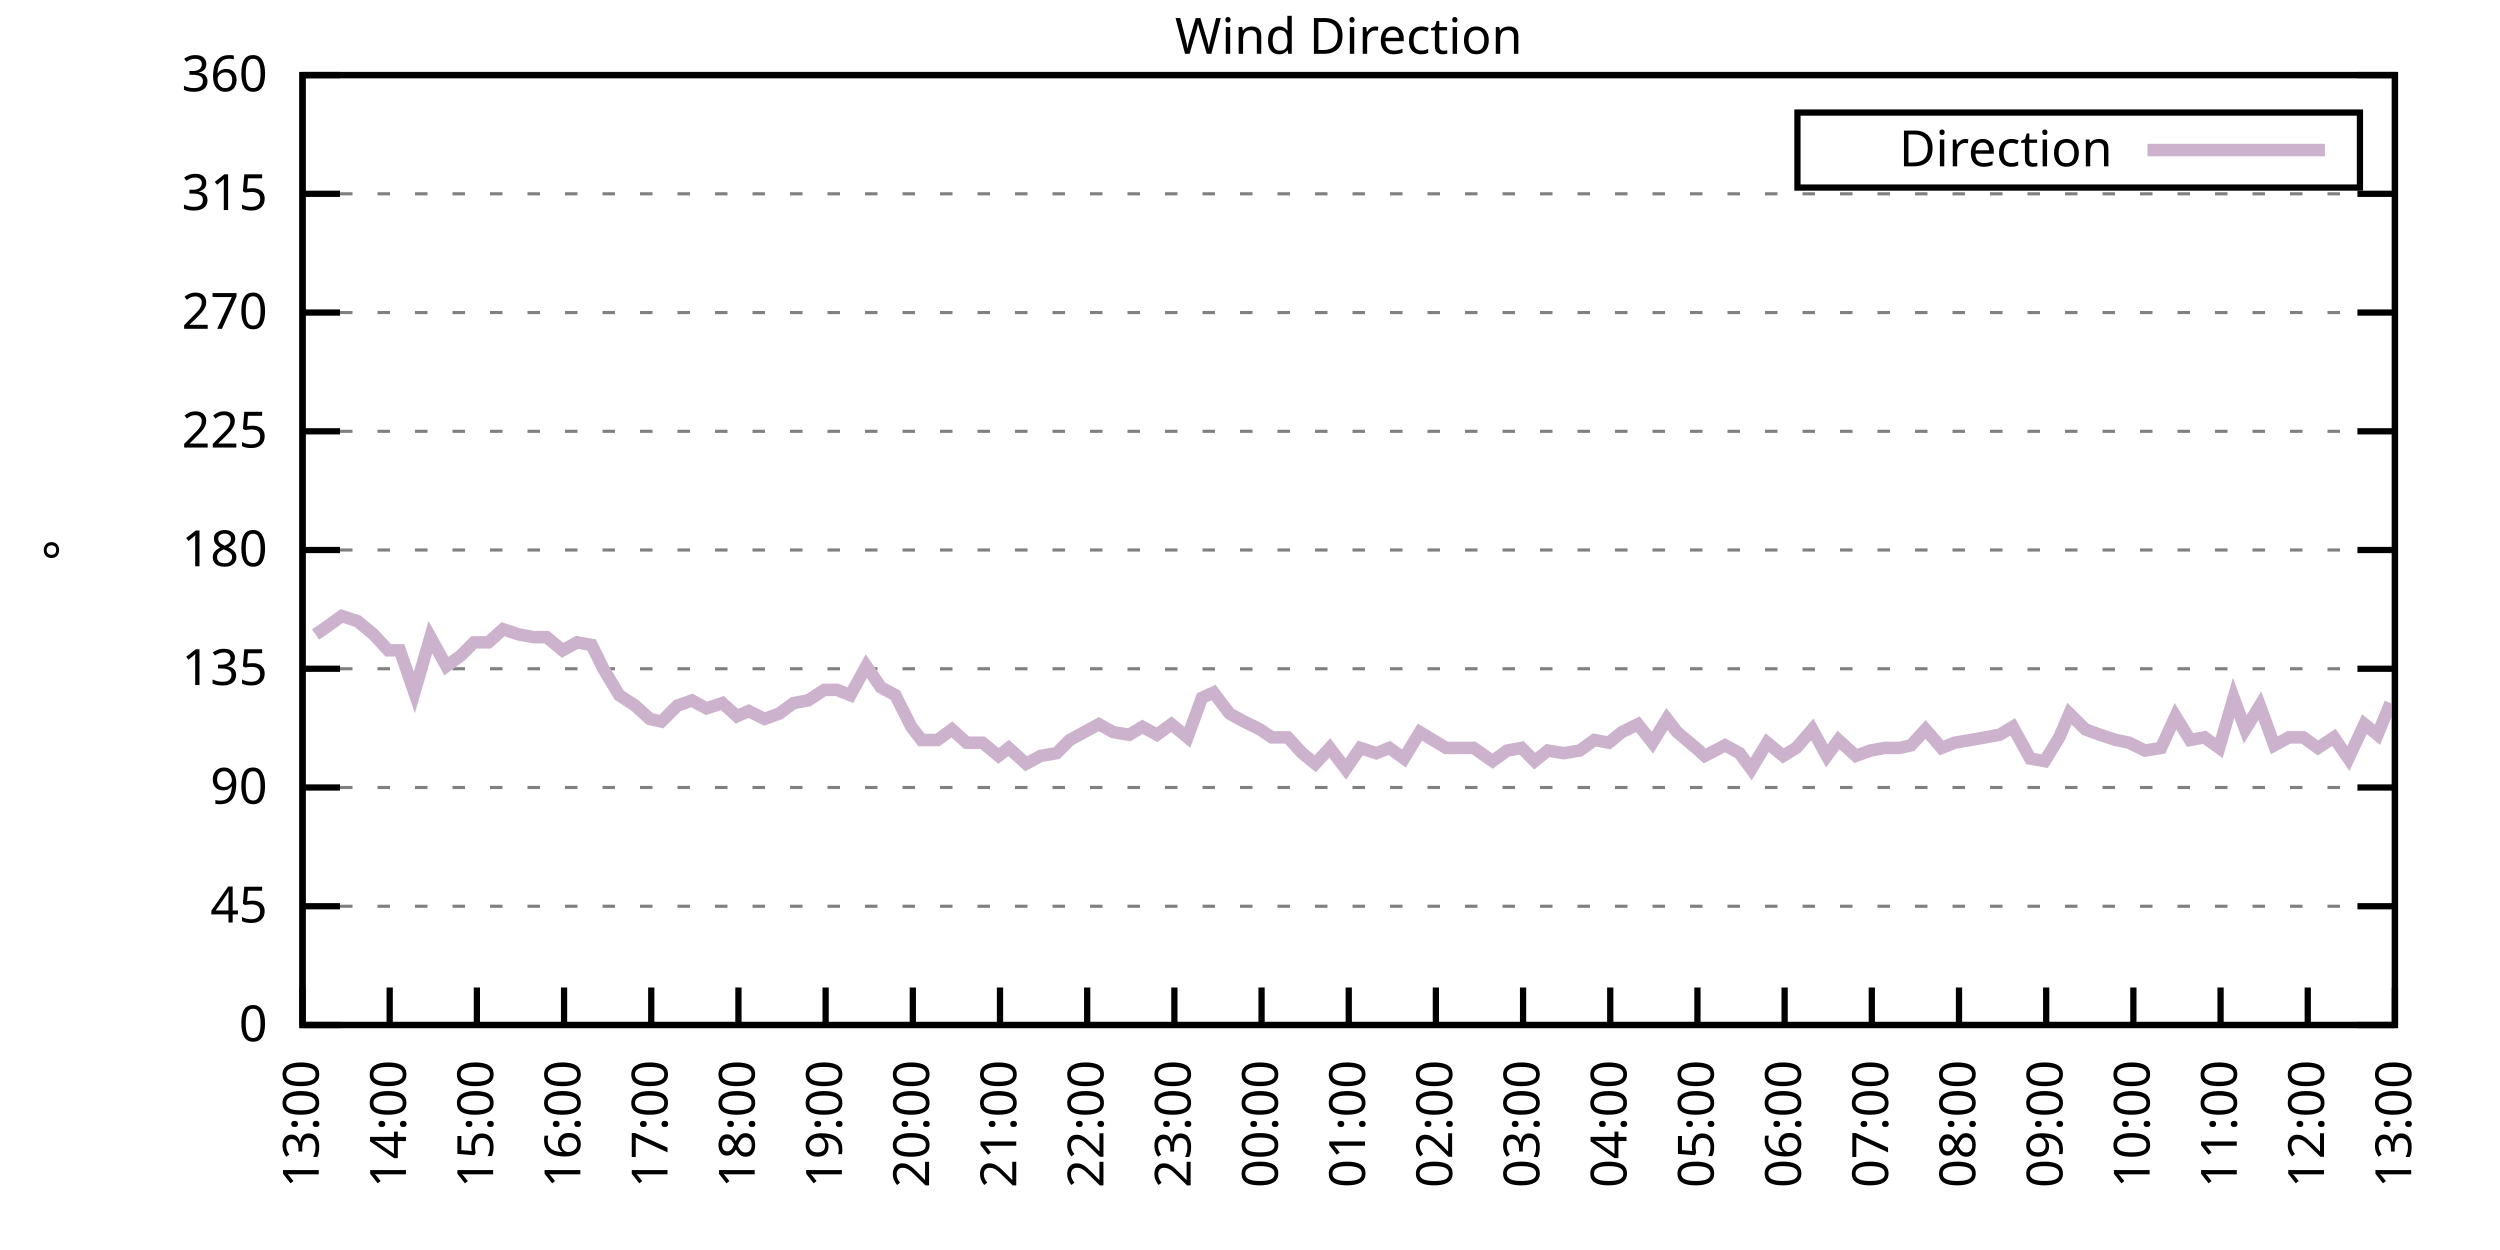
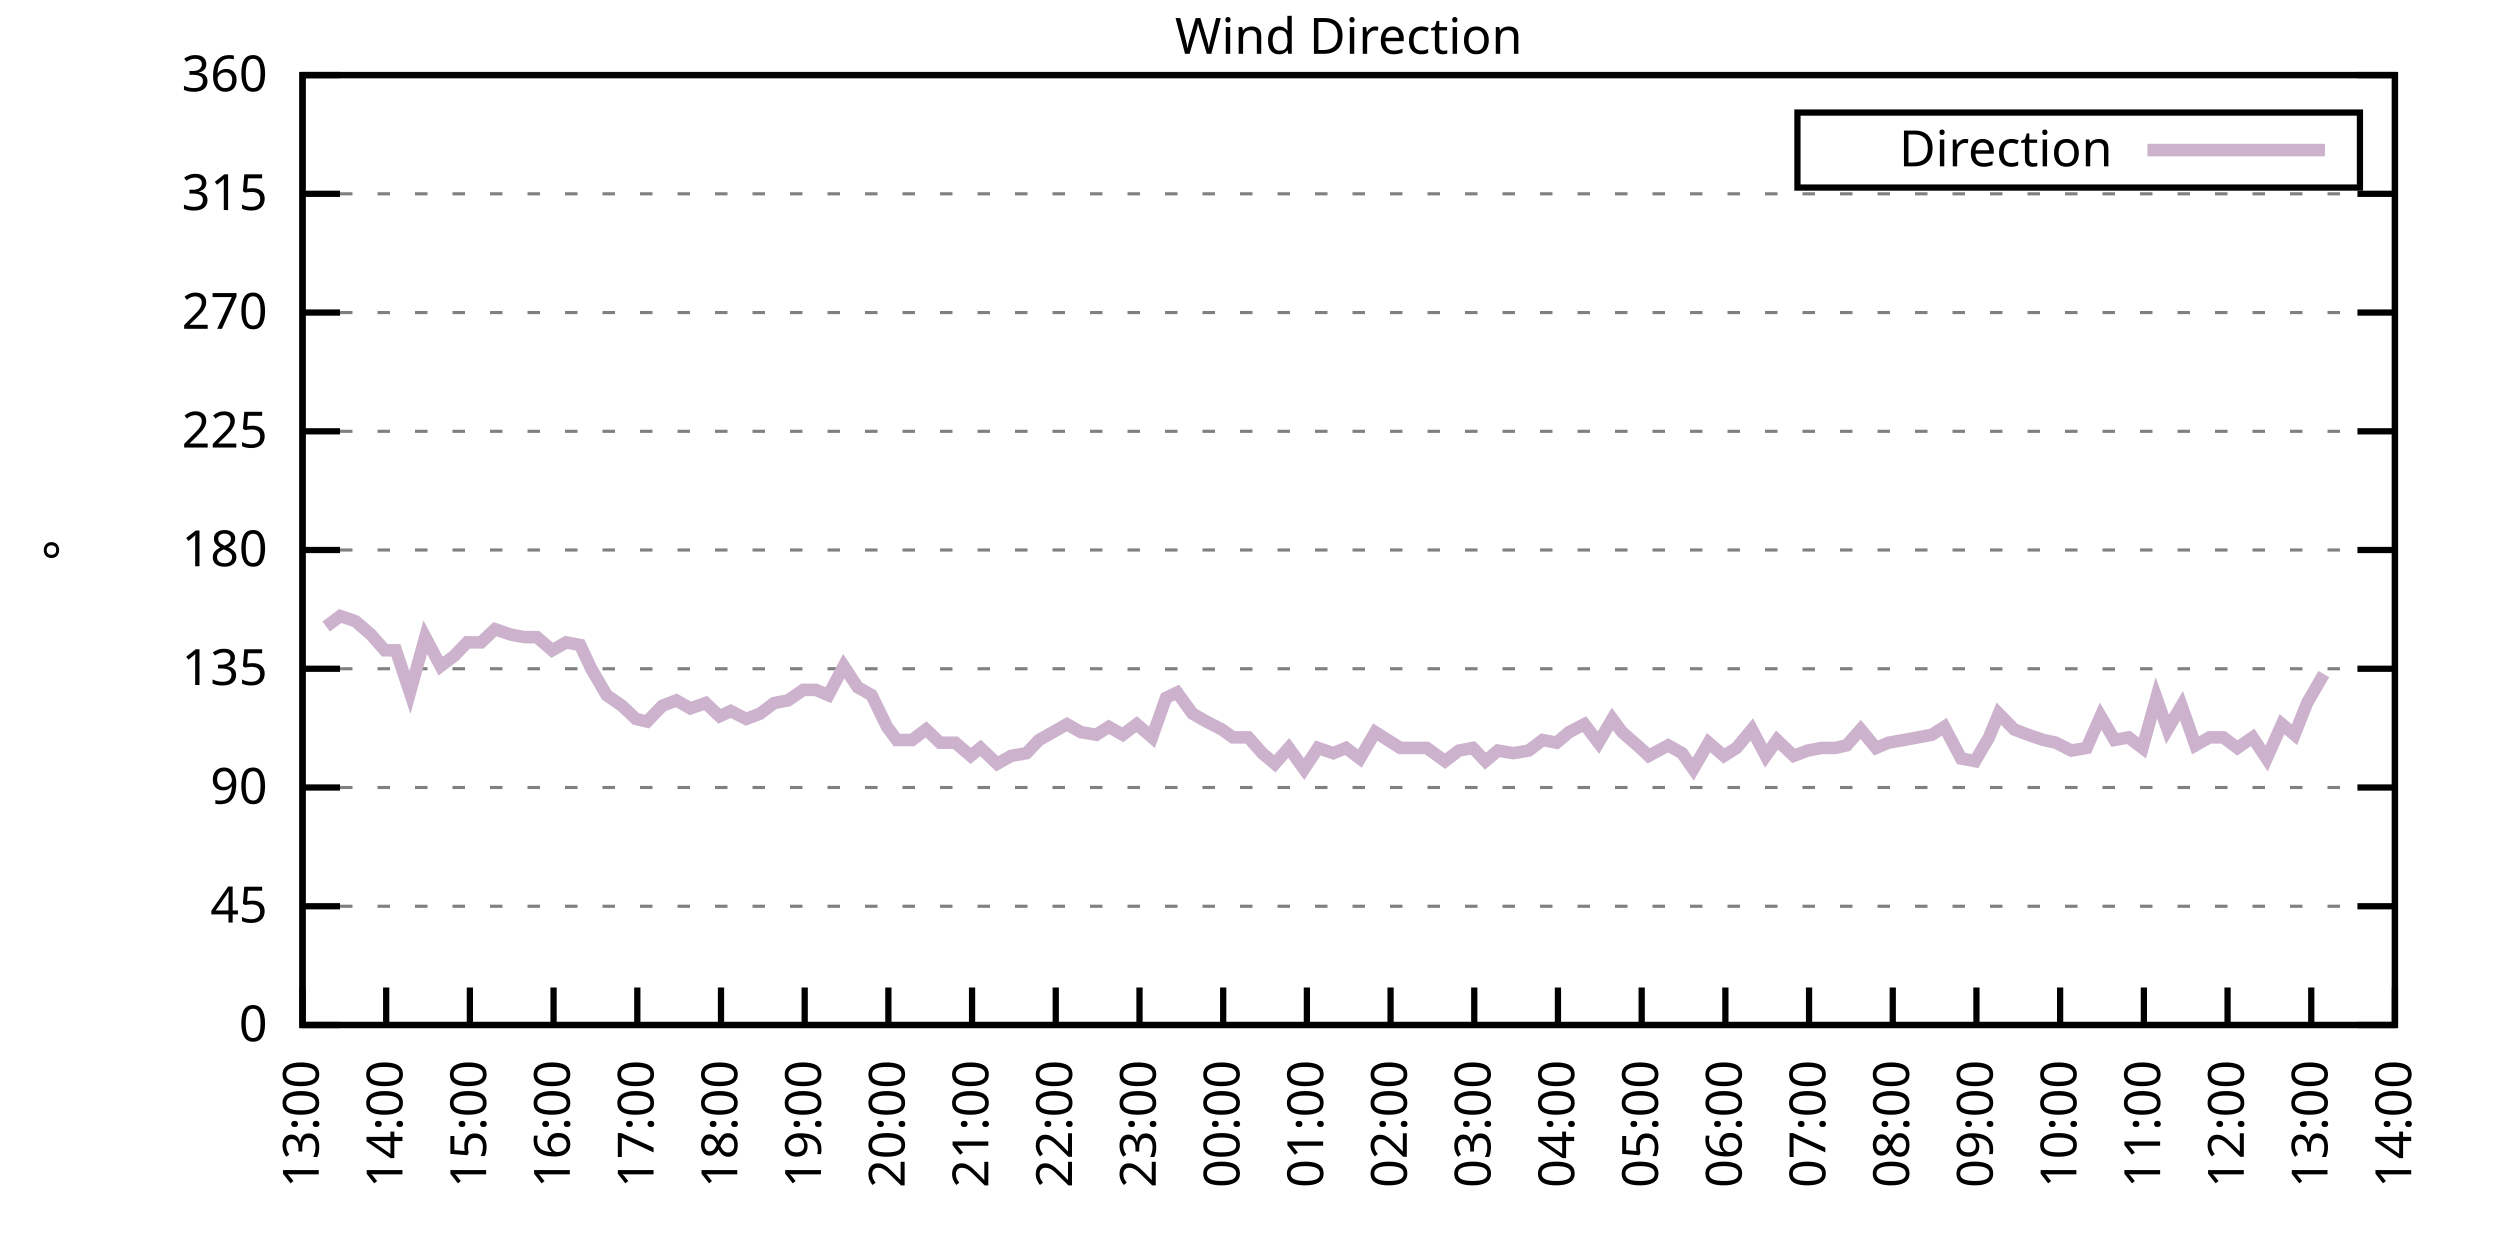
<svg xmlns="http://www.w3.org/2000/svg" xmlns:xlink="http://www.w3.org/1999/xlink" width="400" height="200" viewBox="0 0 400 200">
  <g id="gnuplot_canvas">
    <rect x="0" y="0" width="400" height="200" fill="none" />
    <defs>
      <circle id="gpDot" r="0.5" stroke-width="0.5" stroke="currentColor" />
      <path id="gpPt0" stroke-width="0.333" stroke="currentColor" d="M-1,0 h2 M0,-1 v2" />
      <path id="gpPt1" stroke-width="0.333" stroke="currentColor" d="M-1,-1 L1,1 M1,-1 L-1,1" />
      <path id="gpPt2" stroke-width="0.333" stroke="currentColor" d="M-1,0 L1,0 M0,-1 L0,1 M-1,-1 L1,1 M-1,1 L1,-1" />
      <rect id="gpPt3" stroke-width="0.333" stroke="currentColor" x="-1" y="-1" width="2" height="2" />
      <rect id="gpPt4" stroke-width="0.333" stroke="currentColor" fill="currentColor" x="-1" y="-1" width="2" height="2" />
      <circle id="gpPt5" stroke-width="0.333" stroke="currentColor" cx="0" cy="0" r="1" />
      <use xlink:href="#gpPt5" id="gpPt6" fill="currentColor" stroke="none" />
      <path id="gpPt7" stroke-width="0.333" stroke="currentColor" d="M0,-1.33 L-1.33,0.67 L1.33,0.67 z" />
      <use xlink:href="#gpPt7" id="gpPt8" fill="currentColor" stroke="none" />
      <use xlink:href="#gpPt7" id="gpPt9" stroke="currentColor" transform="rotate(180)" />
      <use xlink:href="#gpPt9" id="gpPt10" fill="currentColor" stroke="none" />
      <use xlink:href="#gpPt3" id="gpPt11" stroke="currentColor" transform="rotate(45)" />
      <use xlink:href="#gpPt11" id="gpPt12" fill="currentColor" stroke="none" />
      <path id="gpPt13" stroke-width="0.333" stroke="currentColor" d="M0,1.330 L1.265,0.411 L0.782,-1.067 L-0.782,-1.076 L-1.265,0.411 z" />
      <use xlink:href="#gpPt13" id="gpPt14" fill="currentColor" stroke="none" />
      <filter id="textbox" filterUnits="objectBoundingBox" x="0" y="0" height="1" width="1">
        <feFlood flood-color="white" flood-opacity="1" result="bgnd" />
        <feComposite in="SourceGraphic" in2="bgnd" operator="atop" />
      </filter>
      <filter id="greybox" filterUnits="objectBoundingBox" x="0" y="0" height="1" width="1">
        <feFlood flood-color="lightgrey" flood-opacity="1" result="grey" />
        <feComposite in="SourceGraphic" in2="grey" operator="atop" />
      </filter>
    </defs>
    <g fill="none" color="white" stroke="currentColor" stroke-width="1.00" stroke-linecap="butt" stroke-linejoin="miter">
</g>
    <g fill="none" color="black" stroke="currentColor" stroke-width="1.00" stroke-linecap="butt" stroke-linejoin="miter">
      <g stroke="none" shape-rendering="crispEdges">
        <polygon fill="rgb(255, 255, 255)" points="48.40,164.00 383.18,164.00 383.18,12.02 48.40,12.02 " />
      </g>
    </g>
    <g fill="none" color="black" stroke="currentColor" stroke-width="1.00" stroke-linecap="butt" stroke-linejoin="miter">
</g>
    <g fill="none" color="black" stroke="black" stroke-width="0.50" stroke-linecap="butt" stroke-linejoin="miter">
</g>
    <g fill="none" color="gray" stroke="currentColor" stroke-width="0.50" stroke-linecap="butt" stroke-linejoin="miter">
      <path stroke="gray" stroke-dasharray="2,4" class="gridline" d="M48.40,164.00 L383.19,164.00  " />
    </g>
    <g fill="none" color="gray" stroke="gray" stroke-width="1.00" stroke-linecap="butt" stroke-linejoin="miter">
</g>
    <g fill="none" color="black" stroke="currentColor" stroke-width="1.00" stroke-linecap="butt" stroke-linejoin="miter">
      <path stroke="black" d="M48.40,164.00 L54.40,164.00 M383.19,164.00 L377.19,164.00  " />
      <g transform="translate(42.80,166.60)" stroke="none" fill="black" font-family="Sans" font-size="8.00" text-anchor="end">
        <text>
          <tspan font-family="Sans"> 0</tspan>
        </text>
      </g>
    </g>
    <g fill="none" color="black" stroke="currentColor" stroke-width="1.00" stroke-linecap="butt" stroke-linejoin="miter">
</g>
    <g fill="none" color="black" stroke="black" stroke-width="0.50" stroke-linecap="butt" stroke-linejoin="miter">
</g>
    <g fill="none" color="gray" stroke="currentColor" stroke-width="0.50" stroke-linecap="butt" stroke-linejoin="miter">
      <path stroke="gray" stroke-dasharray="2,4" class="gridline" d="M48.40,145.00 L383.19,145.00  " />
    </g>
    <g fill="none" color="gray" stroke="gray" stroke-width="1.00" stroke-linecap="butt" stroke-linejoin="miter">
</g>
    <g fill="none" color="black" stroke="currentColor" stroke-width="1.00" stroke-linecap="butt" stroke-linejoin="miter">
      <path stroke="black" d="M48.40,145.00 L54.40,145.00 M383.19,145.00 L377.19,145.00  " />
      <g transform="translate(42.80,147.60)" stroke="none" fill="black" font-family="Sans" font-size="8.00" text-anchor="end">
        <text>
          <tspan font-family="Sans"> 45</tspan>
        </text>
      </g>
    </g>
    <g fill="none" color="black" stroke="currentColor" stroke-width="1.00" stroke-linecap="butt" stroke-linejoin="miter">
</g>
    <g fill="none" color="black" stroke="black" stroke-width="0.50" stroke-linecap="butt" stroke-linejoin="miter">
</g>
    <g fill="none" color="gray" stroke="currentColor" stroke-width="0.50" stroke-linecap="butt" stroke-linejoin="miter">
      <path stroke="gray" stroke-dasharray="2,4" class="gridline" d="M48.40,126.00 L383.19,126.00  " />
    </g>
    <g fill="none" color="gray" stroke="gray" stroke-width="1.00" stroke-linecap="butt" stroke-linejoin="miter">
</g>
    <g fill="none" color="black" stroke="currentColor" stroke-width="1.00" stroke-linecap="butt" stroke-linejoin="miter">
      <path stroke="black" d="M48.40,126.00 L54.40,126.00 M383.19,126.00 L377.19,126.00  " />
      <g transform="translate(42.80,128.60)" stroke="none" fill="black" font-family="Sans" font-size="8.00" text-anchor="end">
        <text>
          <tspan font-family="Sans"> 90</tspan>
        </text>
      </g>
    </g>
    <g fill="none" color="black" stroke="currentColor" stroke-width="1.00" stroke-linecap="butt" stroke-linejoin="miter">
</g>
    <g fill="none" color="black" stroke="black" stroke-width="0.50" stroke-linecap="butt" stroke-linejoin="miter">
</g>
    <g fill="none" color="gray" stroke="currentColor" stroke-width="0.50" stroke-linecap="butt" stroke-linejoin="miter">
      <path stroke="gray" stroke-dasharray="2,4" class="gridline" d="M48.40,107.00 L383.19,107.00  " />
    </g>
    <g fill="none" color="gray" stroke="gray" stroke-width="1.00" stroke-linecap="butt" stroke-linejoin="miter">
</g>
    <g fill="none" color="black" stroke="currentColor" stroke-width="1.00" stroke-linecap="butt" stroke-linejoin="miter">
      <path stroke="black" d="M48.40,107.00 L54.40,107.00 M383.19,107.00 L377.19,107.00  " />
      <g transform="translate(42.80,109.60)" stroke="none" fill="black" font-family="Sans" font-size="8.00" text-anchor="end">
        <text>
          <tspan font-family="Sans"> 135</tspan>
        </text>
      </g>
    </g>
    <g fill="none" color="black" stroke="currentColor" stroke-width="1.00" stroke-linecap="butt" stroke-linejoin="miter">
</g>
    <g fill="none" color="black" stroke="black" stroke-width="0.50" stroke-linecap="butt" stroke-linejoin="miter">
</g>
    <g fill="none" color="gray" stroke="currentColor" stroke-width="0.50" stroke-linecap="butt" stroke-linejoin="miter">
      <path stroke="gray" stroke-dasharray="2,4" class="gridline" d="M48.40,88.00 L383.19,88.00  " />
    </g>
    <g fill="none" color="gray" stroke="gray" stroke-width="1.00" stroke-linecap="butt" stroke-linejoin="miter">
</g>
    <g fill="none" color="black" stroke="currentColor" stroke-width="1.00" stroke-linecap="butt" stroke-linejoin="miter">
      <path stroke="black" d="M48.40,88.00 L54.40,88.00 M383.19,88.00 L377.19,88.00  " />
      <g transform="translate(42.80,90.60)" stroke="none" fill="black" font-family="Sans" font-size="8.00" text-anchor="end">
        <text>
          <tspan font-family="Sans"> 180</tspan>
        </text>
      </g>
    </g>
    <g fill="none" color="black" stroke="currentColor" stroke-width="1.00" stroke-linecap="butt" stroke-linejoin="miter">
</g>
    <g fill="none" color="black" stroke="black" stroke-width="0.50" stroke-linecap="butt" stroke-linejoin="miter">
</g>
    <g fill="none" color="gray" stroke="currentColor" stroke-width="0.50" stroke-linecap="butt" stroke-linejoin="miter">
      <path stroke="gray" stroke-dasharray="2,4" class="gridline" d="M48.40,69.01 L383.19,69.01  " />
    </g>
    <g fill="none" color="gray" stroke="gray" stroke-width="1.00" stroke-linecap="butt" stroke-linejoin="miter">
</g>
    <g fill="none" color="black" stroke="currentColor" stroke-width="1.00" stroke-linecap="butt" stroke-linejoin="miter">
      <path stroke="black" d="M48.40,69.01 L54.40,69.01 M383.19,69.01 L377.19,69.01  " />
      <g transform="translate(42.80,71.61)" stroke="none" fill="black" font-family="Sans" font-size="8.00" text-anchor="end">
        <text>
          <tspan font-family="Sans"> 225</tspan>
        </text>
      </g>
    </g>
    <g fill="none" color="black" stroke="currentColor" stroke-width="1.00" stroke-linecap="butt" stroke-linejoin="miter">
</g>
    <g fill="none" color="black" stroke="black" stroke-width="0.50" stroke-linecap="butt" stroke-linejoin="miter">
</g>
    <g fill="none" color="gray" stroke="currentColor" stroke-width="0.50" stroke-linecap="butt" stroke-linejoin="miter">
      <path stroke="gray" stroke-dasharray="2,4" class="gridline" d="M48.40,50.01 L383.19,50.01  " />
    </g>
    <g fill="none" color="gray" stroke="gray" stroke-width="1.00" stroke-linecap="butt" stroke-linejoin="miter">
</g>
    <g fill="none" color="black" stroke="currentColor" stroke-width="1.00" stroke-linecap="butt" stroke-linejoin="miter">
      <path stroke="black" d="M48.40,50.01 L54.40,50.01 M383.19,50.01 L377.19,50.01  " />
      <g transform="translate(42.80,52.61)" stroke="none" fill="black" font-family="Sans" font-size="8.00" text-anchor="end">
        <text>
          <tspan font-family="Sans"> 270</tspan>
        </text>
      </g>
    </g>
    <g fill="none" color="black" stroke="currentColor" stroke-width="1.00" stroke-linecap="butt" stroke-linejoin="miter">
</g>
    <g fill="none" color="black" stroke="black" stroke-width="0.50" stroke-linecap="butt" stroke-linejoin="miter">
</g>
    <g fill="none" color="gray" stroke="currentColor" stroke-width="0.50" stroke-linecap="butt" stroke-linejoin="miter">
      <path stroke="gray" stroke-dasharray="2,4" class="gridline" d="M48.40,31.01 L383.19,31.01  " />
    </g>
    <g fill="none" color="gray" stroke="gray" stroke-width="1.00" stroke-linecap="butt" stroke-linejoin="miter">
</g>
    <g fill="none" color="black" stroke="currentColor" stroke-width="1.00" stroke-linecap="butt" stroke-linejoin="miter">
      <path stroke="black" d="M48.40,31.01 L54.40,31.01 M383.19,31.01 L377.19,31.01  " />
      <g transform="translate(42.80,33.61)" stroke="none" fill="black" font-family="Sans" font-size="8.00" text-anchor="end">
        <text>
          <tspan font-family="Sans"> 315</tspan>
        </text>
      </g>
    </g>
    <g fill="none" color="black" stroke="currentColor" stroke-width="1.00" stroke-linecap="butt" stroke-linejoin="miter">
</g>
    <g fill="none" color="black" stroke="black" stroke-width="0.50" stroke-linecap="butt" stroke-linejoin="miter">
</g>
    <g fill="none" color="gray" stroke="currentColor" stroke-width="0.50" stroke-linecap="butt" stroke-linejoin="miter">
      <path stroke="gray" stroke-dasharray="2,4" class="gridline" d="M48.40,12.01 L383.19,12.01  " />
    </g>
    <g fill="none" color="gray" stroke="gray" stroke-width="1.00" stroke-linecap="butt" stroke-linejoin="miter">
</g>
    <g fill="none" color="black" stroke="currentColor" stroke-width="1.00" stroke-linecap="butt" stroke-linejoin="miter">
      <path stroke="black" d="M48.40,12.01 L54.40,12.01 M383.19,12.01 L377.19,12.01  " />
      <g transform="translate(42.80,14.61)" stroke="none" fill="black" font-family="Sans" font-size="8.00" text-anchor="end">
        <text>
          <tspan font-family="Sans"> 360</tspan>
        </text>
      </g>
    </g>
    <g fill="none" color="black" stroke="currentColor" stroke-width="1.00" stroke-linecap="butt" stroke-linejoin="miter">
      <path stroke="black" d="M48.40,164.00 L48.40,158.00  " />
      <g transform="translate(51.00,169.60) rotate(270.00)" stroke="none" fill="black" font-family="Sans" font-size="8.00" text-anchor="end">
        <text>
          <tspan font-family="Sans">13:00</tspan>
        </text>
      </g>
    </g>
    <g fill="none" color="black" stroke="currentColor" stroke-width="1.00" stroke-linecap="butt" stroke-linejoin="miter">
-       <path stroke="black" d="M62.35,164.00 L62.35,158.00  " />
-       <g transform="translate(64.95,169.60) rotate(270.00)" stroke="none" fill="black" font-family="Sans" font-size="8.00" text-anchor="end">
+       <path stroke="black" d="M61.79,164.00 L61.79,158.00  " />
+       <g transform="translate(64.39,169.60) rotate(270.00)" stroke="none" fill="black" font-family="Sans" font-size="8.00" text-anchor="end">
        <text>
          <tspan font-family="Sans">14:00</tspan>
        </text>
      </g>
    </g>
    <g fill="none" color="black" stroke="currentColor" stroke-width="1.00" stroke-linecap="butt" stroke-linejoin="miter">
-       <path stroke="black" d="M76.30,164.00 L76.30,158.00  " />
-       <g transform="translate(78.90,169.60) rotate(270.00)" stroke="none" fill="black" font-family="Sans" font-size="8.00" text-anchor="end">
+       <path stroke="black" d="M75.18,164.00 L75.18,158.00  " />
+       <g transform="translate(77.78,169.60) rotate(270.00)" stroke="none" fill="black" font-family="Sans" font-size="8.00" text-anchor="end">
        <text>
          <tspan font-family="Sans">15:00</tspan>
        </text>
      </g>
    </g>
    <g fill="none" color="black" stroke="currentColor" stroke-width="1.00" stroke-linecap="butt" stroke-linejoin="miter">
-       <path stroke="black" d="M90.25,164.00 L90.25,158.00  " />
-       <g transform="translate(92.85,169.60) rotate(270.00)" stroke="none" fill="black" font-family="Sans" font-size="8.00" text-anchor="end">
+       <path stroke="black" d="M88.57,164.00 L88.57,158.00  " />
+       <g transform="translate(91.17,169.60) rotate(270.00)" stroke="none" fill="black" font-family="Sans" font-size="8.00" text-anchor="end">
        <text>
          <tspan font-family="Sans">16:00</tspan>
        </text>
      </g>
    </g>
    <g fill="none" color="black" stroke="currentColor" stroke-width="1.00" stroke-linecap="butt" stroke-linejoin="miter">
-       <path stroke="black" d="M104.20,164.00 L104.20,158.00  " />
-       <g transform="translate(106.80,169.60) rotate(270.00)" stroke="none" fill="black" font-family="Sans" font-size="8.00" text-anchor="end">
+       <path stroke="black" d="M101.97,164.00 L101.97,158.00  " />
+       <g transform="translate(104.57,169.60) rotate(270.00)" stroke="none" fill="black" font-family="Sans" font-size="8.00" text-anchor="end">
        <text>
          <tspan font-family="Sans">17:00</tspan>
        </text>
      </g>
    </g>
    <g fill="none" color="black" stroke="currentColor" stroke-width="1.00" stroke-linecap="butt" stroke-linejoin="miter">
-       <path stroke="black" d="M118.15,164.00 L118.15,158.00  " />
-       <g transform="translate(120.75,169.60) rotate(270.00)" stroke="none" fill="black" font-family="Sans" font-size="8.00" text-anchor="end">
+       <path stroke="black" d="M115.36,164.00 L115.36,158.00  " />
+       <g transform="translate(117.96,169.60) rotate(270.00)" stroke="none" fill="black" font-family="Sans" font-size="8.00" text-anchor="end">
        <text>
          <tspan font-family="Sans">18:00</tspan>
        </text>
      </g>
    </g>
    <g fill="none" color="black" stroke="currentColor" stroke-width="1.00" stroke-linecap="butt" stroke-linejoin="miter">
-       <path stroke="black" d="M132.10,164.00 L132.10,158.00  " />
-       <g transform="translate(134.70,169.60) rotate(270.00)" stroke="none" fill="black" font-family="Sans" font-size="8.00" text-anchor="end">
+       <path stroke="black" d="M128.75,164.00 L128.75,158.00  " />
+       <g transform="translate(131.35,169.60) rotate(270.00)" stroke="none" fill="black" font-family="Sans" font-size="8.00" text-anchor="end">
        <text>
          <tspan font-family="Sans">19:00</tspan>
        </text>
      </g>
    </g>
    <g fill="none" color="black" stroke="currentColor" stroke-width="1.00" stroke-linecap="butt" stroke-linejoin="miter">
-       <path stroke="black" d="M146.05,164.00 L146.05,158.00  " />
-       <g transform="translate(148.65,169.60) rotate(270.00)" stroke="none" fill="black" font-family="Sans" font-size="8.00" text-anchor="end">
+       <path stroke="black" d="M142.14,164.00 L142.14,158.00  " />
+       <g transform="translate(144.74,169.60) rotate(270.00)" stroke="none" fill="black" font-family="Sans" font-size="8.00" text-anchor="end">
        <text>
          <tspan font-family="Sans">20:00</tspan>
        </text>
      </g>
    </g>
    <g fill="none" color="black" stroke="currentColor" stroke-width="1.00" stroke-linecap="butt" stroke-linejoin="miter">
-       <path stroke="black" d="M160.00,164.00 L160.00,158.00  " />
-       <g transform="translate(162.60,169.60) rotate(270.00)" stroke="none" fill="black" font-family="Sans" font-size="8.00" text-anchor="end">
+       <path stroke="black" d="M155.53,164.00 L155.53,158.00  " />
+       <g transform="translate(158.13,169.60) rotate(270.00)" stroke="none" fill="black" font-family="Sans" font-size="8.00" text-anchor="end">
        <text>
          <tspan font-family="Sans">21:00</tspan>
        </text>
      </g>
    </g>
    <g fill="none" color="black" stroke="currentColor" stroke-width="1.00" stroke-linecap="butt" stroke-linejoin="miter">
-       <path stroke="black" d="M173.95,164.00 L173.95,158.00  " />
-       <g transform="translate(176.55,169.60) rotate(270.00)" stroke="none" fill="black" font-family="Sans" font-size="8.00" text-anchor="end">
+       <path stroke="black" d="M168.92,164.00 L168.92,158.00  " />
+       <g transform="translate(171.52,169.60) rotate(270.00)" stroke="none" fill="black" font-family="Sans" font-size="8.00" text-anchor="end">
        <text>
          <tspan font-family="Sans">22:00</tspan>
        </text>
      </g>
    </g>
    <g fill="none" color="black" stroke="currentColor" stroke-width="1.00" stroke-linecap="butt" stroke-linejoin="miter">
-       <path stroke="black" d="M187.90,164.00 L187.90,158.00  " />
-       <g transform="translate(190.50,169.60) rotate(270.00)" stroke="none" fill="black" font-family="Sans" font-size="8.00" text-anchor="end">
+       <path stroke="black" d="M182.32,164.00 L182.32,158.00  " />
+       <g transform="translate(184.92,169.60) rotate(270.00)" stroke="none" fill="black" font-family="Sans" font-size="8.00" text-anchor="end">
        <text>
          <tspan font-family="Sans">23:00</tspan>
        </text>
      </g>
    </g>
    <g fill="none" color="black" stroke="currentColor" stroke-width="1.00" stroke-linecap="butt" stroke-linejoin="miter">
-       <path stroke="black" d="M201.85,164.00 L201.85,158.00  " />
-       <g transform="translate(204.45,169.60) rotate(270.00)" stroke="none" fill="black" font-family="Sans" font-size="8.00" text-anchor="end">
+       <path stroke="black" d="M195.71,164.00 L195.71,158.00  " />
+       <g transform="translate(198.31,169.60) rotate(270.00)" stroke="none" fill="black" font-family="Sans" font-size="8.00" text-anchor="end">
        <text>
          <tspan font-family="Sans">00:00</tspan>
        </text>
      </g>
    </g>
    <g fill="none" color="black" stroke="currentColor" stroke-width="1.00" stroke-linecap="butt" stroke-linejoin="miter">
-       <path stroke="black" d="M215.80,164.00 L215.80,158.00  " />
-       <g transform="translate(218.40,169.60) rotate(270.00)" stroke="none" fill="black" font-family="Sans" font-size="8.00" text-anchor="end">
+       <path stroke="black" d="M209.10,164.00 L209.10,158.00  " />
+       <g transform="translate(211.70,169.60) rotate(270.00)" stroke="none" fill="black" font-family="Sans" font-size="8.00" text-anchor="end">
        <text>
          <tspan font-family="Sans">01:00</tspan>
        </text>
      </g>
    </g>
    <g fill="none" color="black" stroke="currentColor" stroke-width="1.00" stroke-linecap="butt" stroke-linejoin="miter">
-       <path stroke="black" d="M229.74,164.00 L229.74,158.00  " />
-       <g transform="translate(232.34,169.60) rotate(270.00)" stroke="none" fill="black" font-family="Sans" font-size="8.00" text-anchor="end">
+       <path stroke="black" d="M222.49,164.00 L222.49,158.00  " />
+       <g transform="translate(225.09,169.60) rotate(270.00)" stroke="none" fill="black" font-family="Sans" font-size="8.00" text-anchor="end">
        <text>
          <tspan font-family="Sans">02:00</tspan>
        </text>
      </g>
    </g>
    <g fill="none" color="black" stroke="currentColor" stroke-width="1.00" stroke-linecap="butt" stroke-linejoin="miter">
-       <path stroke="black" d="M243.69,164.00 L243.69,158.00  " />
-       <g transform="translate(246.29,169.60) rotate(270.00)" stroke="none" fill="black" font-family="Sans" font-size="8.00" text-anchor="end">
+       <path stroke="black" d="M235.88,164.00 L235.88,158.00  " />
+       <g transform="translate(238.48,169.60) rotate(270.00)" stroke="none" fill="black" font-family="Sans" font-size="8.00" text-anchor="end">
        <text>
          <tspan font-family="Sans">03:00</tspan>
        </text>
      </g>
    </g>
    <g fill="none" color="black" stroke="currentColor" stroke-width="1.00" stroke-linecap="butt" stroke-linejoin="miter">
-       <path stroke="black" d="M257.64,164.00 L257.64,158.00  " />
-       <g transform="translate(260.24,169.60) rotate(270.00)" stroke="none" fill="black" font-family="Sans" font-size="8.00" text-anchor="end">
+       <path stroke="black" d="M249.27,164.00 L249.27,158.00  " />
+       <g transform="translate(251.87,169.60) rotate(270.00)" stroke="none" fill="black" font-family="Sans" font-size="8.00" text-anchor="end">
        <text>
          <tspan font-family="Sans">04:00</tspan>
        </text>
      </g>
    </g>
    <g fill="none" color="black" stroke="currentColor" stroke-width="1.00" stroke-linecap="butt" stroke-linejoin="miter">
-       <path stroke="black" d="M271.59,164.00 L271.59,158.00  " />
-       <g transform="translate(274.19,169.60) rotate(270.00)" stroke="none" fill="black" font-family="Sans" font-size="8.00" text-anchor="end">
+       <path stroke="black" d="M262.67,164.00 L262.67,158.00  " />
+       <g transform="translate(265.27,169.60) rotate(270.00)" stroke="none" fill="black" font-family="Sans" font-size="8.00" text-anchor="end">
        <text>
          <tspan font-family="Sans">05:00</tspan>
        </text>
      </g>
    </g>
    <g fill="none" color="black" stroke="currentColor" stroke-width="1.00" stroke-linecap="butt" stroke-linejoin="miter">
-       <path stroke="black" d="M285.54,164.00 L285.54,158.00  " />
-       <g transform="translate(288.14,169.60) rotate(270.00)" stroke="none" fill="black" font-family="Sans" font-size="8.00" text-anchor="end">
+       <path stroke="black" d="M276.06,164.00 L276.06,158.00  " />
+       <g transform="translate(278.66,169.60) rotate(270.00)" stroke="none" fill="black" font-family="Sans" font-size="8.00" text-anchor="end">
        <text>
          <tspan font-family="Sans">06:00</tspan>
        </text>
      </g>
    </g>
    <g fill="none" color="black" stroke="currentColor" stroke-width="1.00" stroke-linecap="butt" stroke-linejoin="miter">
-       <path stroke="black" d="M299.49,164.00 L299.49,158.00  " />
-       <g transform="translate(302.09,169.60) rotate(270.00)" stroke="none" fill="black" font-family="Sans" font-size="8.00" text-anchor="end">
+       <path stroke="black" d="M289.45,164.00 L289.45,158.00  " />
+       <g transform="translate(292.05,169.60) rotate(270.00)" stroke="none" fill="black" font-family="Sans" font-size="8.00" text-anchor="end">
        <text>
          <tspan font-family="Sans">07:00</tspan>
        </text>
      </g>
    </g>
    <g fill="none" color="black" stroke="currentColor" stroke-width="1.00" stroke-linecap="butt" stroke-linejoin="miter">
-       <path stroke="black" d="M313.44,164.00 L313.44,158.00  " />
-       <g transform="translate(316.04,169.60) rotate(270.00)" stroke="none" fill="black" font-family="Sans" font-size="8.00" text-anchor="end">
+       <path stroke="black" d="M302.84,164.00 L302.84,158.00  " />
+       <g transform="translate(305.44,169.60) rotate(270.00)" stroke="none" fill="black" font-family="Sans" font-size="8.00" text-anchor="end">
        <text>
          <tspan font-family="Sans">08:00</tspan>
        </text>
      </g>
    </g>
    <g fill="none" color="black" stroke="currentColor" stroke-width="1.00" stroke-linecap="butt" stroke-linejoin="miter">
-       <path stroke="black" d="M327.39,164.00 L327.39,158.00  " />
-       <g transform="translate(329.99,169.60) rotate(270.00)" stroke="none" fill="black" font-family="Sans" font-size="8.00" text-anchor="end">
+       <path stroke="black" d="M316.23,164.00 L316.23,158.00  " />
+       <g transform="translate(318.83,169.60) rotate(270.00)" stroke="none" fill="black" font-family="Sans" font-size="8.00" text-anchor="end">
        <text>
          <tspan font-family="Sans">09:00</tspan>
        </text>
      </g>
    </g>
    <g fill="none" color="black" stroke="currentColor" stroke-width="1.00" stroke-linecap="butt" stroke-linejoin="miter">
-       <path stroke="black" d="M341.34,164.00 L341.34,158.00  " />
-       <g transform="translate(343.94,169.60) rotate(270.00)" stroke="none" fill="black" font-family="Sans" font-size="8.00" text-anchor="end">
+       <path stroke="black" d="M329.62,164.00 L329.62,158.00  " />
+       <g transform="translate(332.22,169.60) rotate(270.00)" stroke="none" fill="black" font-family="Sans" font-size="8.00" text-anchor="end">
        <text>
          <tspan font-family="Sans">10:00</tspan>
        </text>
      </g>
    </g>
    <g fill="none" color="black" stroke="currentColor" stroke-width="1.00" stroke-linecap="butt" stroke-linejoin="miter">
-       <path stroke="black" d="M355.29,164.00 L355.29,158.00  " />
-       <g transform="translate(357.89,169.60) rotate(270.00)" stroke="none" fill="black" font-family="Sans" font-size="8.00" text-anchor="end">
+       <path stroke="black" d="M343.02,164.00 L343.02,158.00  " />
+       <g transform="translate(345.62,169.60) rotate(270.00)" stroke="none" fill="black" font-family="Sans" font-size="8.00" text-anchor="end">
        <text>
          <tspan font-family="Sans">11:00</tspan>
        </text>
      </g>
    </g>
    <g fill="none" color="black" stroke="currentColor" stroke-width="1.00" stroke-linecap="butt" stroke-linejoin="miter">
-       <path stroke="black" d="M369.24,164.00 L369.24,158.00  " />
-       <g transform="translate(371.84,169.60) rotate(270.00)" stroke="none" fill="black" font-family="Sans" font-size="8.00" text-anchor="end">
+       <path stroke="black" d="M356.41,164.00 L356.41,158.00  " />
+       <g transform="translate(359.01,169.60) rotate(270.00)" stroke="none" fill="black" font-family="Sans" font-size="8.00" text-anchor="end">
        <text>
          <tspan font-family="Sans">12:00</tspan>
+         </text>
+       </g>
+     </g>
+     <g fill="none" color="black" stroke="currentColor" stroke-width="1.00" stroke-linecap="butt" stroke-linejoin="miter">
+       <path stroke="black" d="M369.80,164.00 L369.80,158.00  " />
+       <g transform="translate(372.40,169.60) rotate(270.00)" stroke="none" fill="black" font-family="Sans" font-size="8.00" text-anchor="end">
+         <text>
+           <tspan font-family="Sans">13:00</tspan>
        </text>
      </g>
    </g>
    <g fill="none" color="black" stroke="currentColor" stroke-width="1.00" stroke-linecap="butt" stroke-linejoin="miter">
      <path stroke="black" d="M383.19,164.00 L383.19,158.00  " />
      <g transform="translate(385.79,169.60) rotate(270.00)" stroke="none" fill="black" font-family="Sans" font-size="8.00" text-anchor="end">
        <text>
-           <tspan font-family="Sans">13:00</tspan>
+           <tspan font-family="Sans">14:00</tspan>
        </text>
      </g>
    </g>
    <g fill="none" color="black" stroke="currentColor" stroke-width="1.00" stroke-linecap="butt" stroke-linejoin="miter">
</g>
    <g fill="none" color="black" stroke="currentColor" stroke-width="1.00" stroke-linecap="butt" stroke-linejoin="miter">
      <path stroke="black" d="M48.40,12.01 L48.40,164.00 L383.19,164.00 L383.19,12.01 L48.40,12.01 Z  " />
    </g>
    <g fill="none" color="black" stroke="currentColor" stroke-width="1.00" stroke-linecap="butt" stroke-linejoin="miter">
</g>
    <g fill="none" color="black" stroke="currentColor" stroke-width="1.00" stroke-linecap="butt" stroke-linejoin="miter">
      <path stroke="black" d="M287.59,30.01 L287.59,18.01 L377.59,18.01 L377.59,30.01 L287.59,30.01 Z  " />
    </g>
    <g id="Wind_direction_plot_1">
      <g fill="none" color="white" stroke="black" stroke-width="2.00" stroke-linecap="butt" stroke-linejoin="miter">
</g>
      <g fill="none" color="black" stroke="currentColor" stroke-width="2.00" stroke-linecap="butt" stroke-linejoin="miter">
        <g transform="translate(337.99,26.61)" stroke="none" fill="black" font-family="Sans" font-size="8.00" text-anchor="end">
          <text>
            <tspan font-family="Sans">Direction</tspan>
          </text>
        </g>
      </g>
      <g fill="none" color="black" stroke="currentColor" stroke-width="2.00" stroke-linecap="butt" stroke-linejoin="miter">
-         <path stroke="rgb(204, 178, 204)" d="M343.59,24.01 L371.99,24.01 M50.49,101.52 L52.35,100.25 L54.68,98.56 L57.23,99.40 L59.79,101.52 L62.12,104.05   L63.98,104.05 L66.30,110.80 L68.86,101.94 L71.42,106.58 L73.74,104.89 L75.83,102.78 L78.16,102.78 L80.48,100.67   L83.04,101.52 L85.37,101.94 L87.46,101.94 L90.02,104.05 L92.34,102.78 L94.67,103.20 L96.53,107.00 L99.08,111.23   L101.64,112.91 L103.97,115.03 L105.83,115.45 L108.38,112.91 L110.71,112.07 L113.03,113.34 L115.59,112.49 L117.92,114.60   L119.78,113.76 L122.33,115.03 L124.66,114.18 L126.98,112.49 L129.31,112.07 L131.87,110.38 L133.96,110.38 L136.05,111.23   L138.61,106.58 L140.93,109.96 L143.26,111.23 L145.81,116.29 L147.44,118.40 L150.00,118.40 L152.32,116.71 L154.65,118.83   L157.21,118.83 L159.76,120.94 L161.39,119.67 L164.18,122.20 L166.51,120.94 L169.06,120.51 L171.16,118.40 L173.48,117.14   L175.81,115.87 L178.13,117.14 L180.69,117.56 L182.78,116.29 L185.11,117.56 L187.43,115.87 L189.99,117.98 L192.31,111.65   L194.17,110.80 L196.73,114.18 L199.06,115.45 L201.61,116.71 L203.47,117.98 L206.03,117.98 L208.36,120.51 L210.45,122.20   L212.77,119.67 L215.33,123.05 L217.65,119.67 L220.21,120.51 L222.30,119.67 L224.63,121.36 L227.19,117.14 L229.28,118.40   L231.37,119.67 L233.93,119.67 L235.79,119.67 L238.81,121.78 L241.14,120.09 L243.46,119.67 L245.55,121.78 L247.65,120.09   L250.20,120.51 L252.76,120.09 L255.09,118.40 L257.41,118.83 L259.50,117.14 L262.06,115.87 L264.39,118.83 L266.71,115.03   L268.34,117.14 L271.36,119.67 L272.76,120.94 L276.01,119.25 L278.34,120.51 L280.20,123.05 L282.75,118.83 L285.31,120.94   L287.40,119.67 L289.96,116.71 L292.29,120.94 L294.15,118.40 L296.94,120.94 L299.26,120.09 L301.58,119.67 L303.91,119.67   L305.77,119.25 L308.09,116.71 L310.65,119.67 L312.74,118.83 L315.30,118.40 L317.63,117.98 L319.95,117.56 L322.04,116.29   L324.83,121.36 L327.16,121.78 L329.48,117.98 L331.11,114.18 L333.67,116.71 L335.99,117.56 L338.55,118.40 L340.64,118.83   L343.20,120.09 L345.76,119.67 L348.08,114.60 L350.41,118.40 L352.73,117.98 L355.06,119.67 L357.38,111.65 L359.24,116.71   L361.57,112.91 L363.89,119.25 L366.22,117.98 L368.54,117.98 L370.87,119.67 L373.43,117.98 L375.75,121.36 L378.31,115.87   L380.40,117.56 L382.49,112.49  " />
+         <path stroke="rgb(204, 178, 204)" d="M343.59,24.01 L371.99,24.01 M52.19,100.25 L54.43,98.56 L56.88,99.40 L59.34,101.52 L61.57,104.05 L63.35,104.05   L65.59,110.80 L68.04,101.94 L70.50,106.58 L72.73,104.89 L74.74,102.78 L76.97,102.78 L79.20,100.67 L81.66,101.52   L83.89,101.94 L85.90,101.94 L88.35,104.05 L90.58,102.78 L92.82,103.20 L94.60,107.00 L97.06,111.23 L99.51,112.91   L101.74,115.03 L103.53,115.45 L105.98,112.91 L108.22,112.07 L110.45,113.34 L112.90,112.49 L115.13,114.60 L116.92,113.76   L119.38,115.03 L121.61,114.18 L123.84,112.49 L126.07,112.07 L128.53,110.38 L130.54,110.38 L132.54,111.23 L135.00,106.58   L137.23,109.96 L139.46,111.23 L141.92,116.29 L143.48,118.40 L145.94,118.40 L148.17,116.71 L150.40,118.83 L152.85,118.83   L155.31,120.94 L156.87,119.67 L159.55,122.20 L161.78,120.94 L164.24,120.51 L166.25,118.40 L168.48,117.14 L170.71,115.87   L172.94,117.14 L175.40,117.56 L177.41,116.29 L179.64,117.56 L181.87,115.87 L184.32,117.98 L186.56,111.65 L188.34,110.80   L190.80,114.18 L193.03,115.45 L195.48,116.71 L197.27,117.98 L199.73,117.98 L201.96,120.51 L203.97,122.20 L206.20,119.67   L208.65,123.05 L210.88,119.67 L213.34,120.51 L215.35,119.67 L217.58,121.36 L220.04,117.14 L222.04,118.40 L224.05,119.67   L226.51,119.67 L228.29,119.67 L231.20,121.78 L233.43,120.09 L235.66,119.67 L237.67,121.78 L239.68,120.09 L242.13,120.51   L244.59,120.09 L246.82,118.40 L249.05,118.83 L251.06,117.14 L253.51,115.87 L255.75,118.83 L257.98,115.03 L259.54,117.14   L262.44,119.67 L263.78,120.94 L266.91,119.25 L269.14,120.51 L270.92,123.05 L273.38,118.83 L275.83,120.94 L277.84,119.67   L280.30,116.71 L282.53,120.94 L284.32,118.40 L286.99,120.94 L289.23,120.09 L291.46,119.67 L293.69,119.67 L295.48,119.25   L297.71,116.71 L300.16,119.67 L302.17,118.83 L304.63,118.40 L306.86,117.98 L309.09,117.56 L311.10,116.29 L313.78,121.36   L316.01,121.78 L318.24,117.98 L319.80,114.18 L322.26,116.71 L324.49,117.56 L326.95,118.40 L328.95,118.83 L331.41,120.09   L333.86,119.67 L336.10,114.60 L338.33,118.40 L340.56,117.98 L342.79,119.67 L345.02,111.65 L346.81,116.71 L349.04,112.91   L351.27,119.25 L353.51,117.98 L355.74,117.98 L357.97,119.67 L360.42,117.98 L362.66,121.36 L365.11,115.87 L367.12,117.56   L369.13,112.49 L371.81,107.85  " />
      </g>
    </g>
    <g fill="none" color="black" stroke="currentColor" stroke-width="2.00" stroke-linecap="butt" stroke-linejoin="miter">
</g>
    <g fill="none" color="black" stroke="black" stroke-width="1.00" stroke-linecap="butt" stroke-linejoin="miter">
</g>
    <g fill="none" color="black" stroke="currentColor" stroke-width="1.00" stroke-linecap="butt" stroke-linejoin="miter">
      <path stroke="black" d="M48.40,12.01 L48.40,164.00 L383.19,164.00 L383.19,12.01 L48.40,12.01 Z  " />
      <g transform="translate(12.80,88.01) rotate(270.00)" stroke="none" fill="black" font-family="Sans" font-size="8.00" text-anchor="middle">
        <text>
          <tspan font-family="Sans">°</tspan>
        </text>
      </g>
    </g>
    <g fill="none" color="black" stroke="currentColor" stroke-width="1.00" stroke-linecap="butt" stroke-linejoin="miter">
</g>
    <g fill="none" color="black" stroke="currentColor" stroke-width="1.00" stroke-linecap="butt" stroke-linejoin="miter">
      <g transform="translate(215.79,8.61)" stroke="none" fill="black" font-family="Sans" font-size="8.00" text-anchor="middle">
        <text>
          <tspan font-family="Sans">Wind Direction</tspan>
        </text>
      </g>
    </g>
    <g fill="none" color="black" stroke="currentColor" stroke-width="1.00" stroke-linecap="butt" stroke-linejoin="miter">
</g>
  </g>
</svg>
